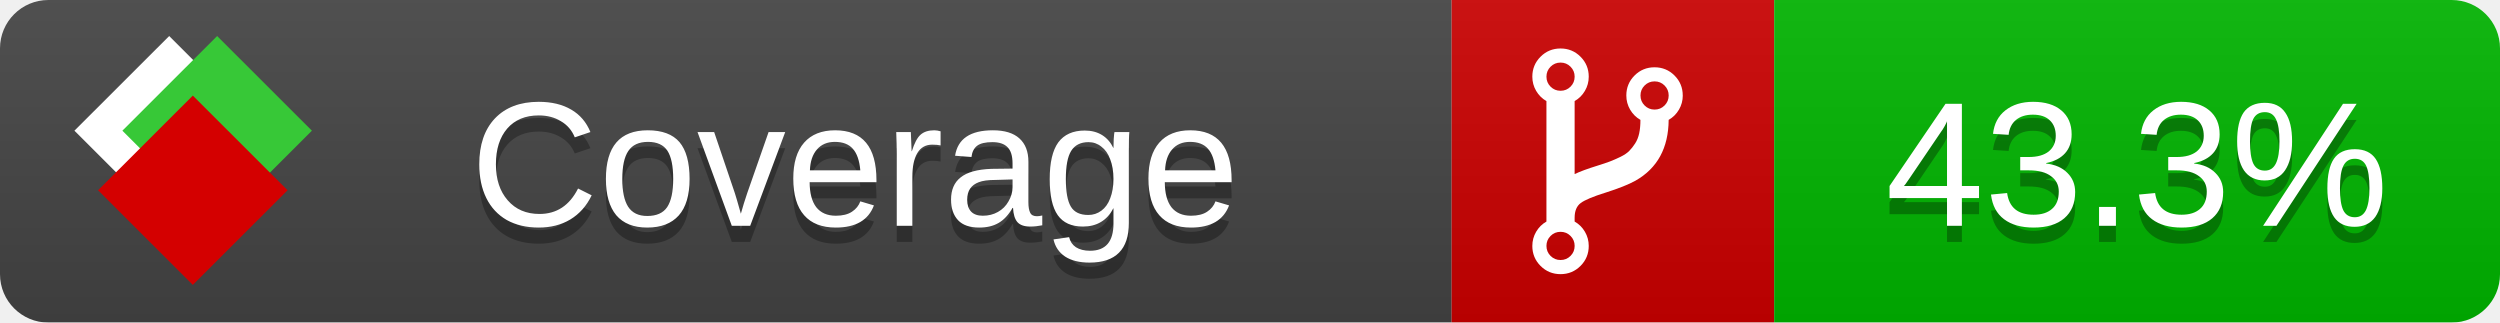
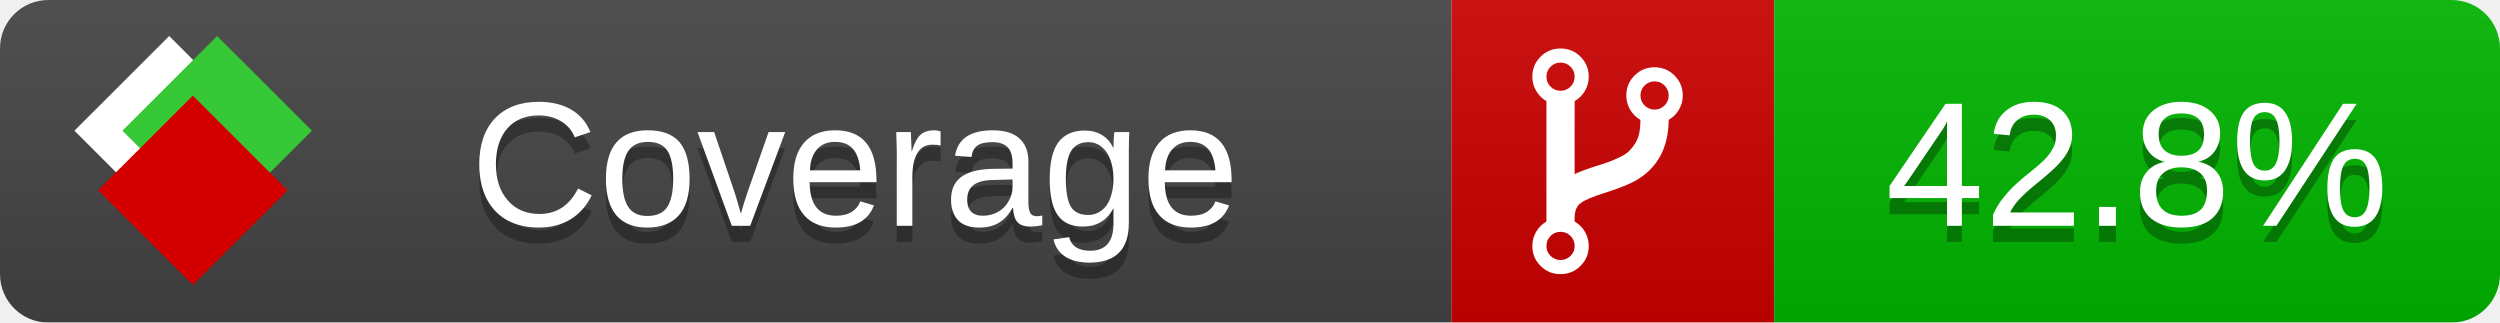
<svg xmlns="http://www.w3.org/2000/svg" xmlns:xlink="http://www.w3.org/1999/xlink" width="155" height="20">
  <style type="text/css">
          
            @keyframes fade1 {
                0% { visibility: visible; opacity: 1; }
               27% { visibility: visible; opacity: 1; }
               33% { visibility: hidden; opacity: 0; }
               60% { visibility: hidden; opacity: 0; }
               66% { visibility: hidden; opacity: 0; }
               93% { visibility: hidden; opacity: 0; }
              100% { visibility: visible; opacity: 1; }
            }
            @keyframes fade2 {
                0% { visibility: hidden; opacity: 0; }
               27% { visibility: hidden; opacity: 0; }
               33% { visibility: visible; opacity: 1; }
               60% { visibility: visible; opacity: 1; }
               66% { visibility: hidden; opacity: 0; }
               93% { visibility: hidden; opacity: 0; }
              100% { visibility: hidden; opacity: 0; }
            }
            @keyframes fade3 {
                0% { visibility: hidden; opacity: 0; }
               27% { visibility: hidden; opacity: 0; }
               33% { visibility: hidden; opacity: 0; }
               60% { visibility: hidden; opacity: 0; }
               66% { visibility: visible; opacity: 1; }
               93% { visibility: visible; opacity: 1; }
              100% { visibility: hidden; opacity: 0; }
            }
            .linecoverage {
                animation-duration: 15s;
                animation-name: fade1;
                animation-iteration-count: infinite;
            }
            .branchcoverage {
                animation-duration: 15s;
                animation-name: fade2;
                animation-iteration-count: infinite;
            }
            .methodcoverage {
                animation-duration: 15s;
                animation-name: fade3;
                animation-iteration-count: infinite;
            }
          
    </style>
  <defs>
    <linearGradient id="gradient" x2="0" y2="100%">
      <stop offset="0" stop-color="#bbb" stop-opacity=".1" />
      <stop offset="1" stop-opacity=".1" />
    </linearGradient>
    <linearGradient id="c">
      <stop offset="0" stop-color="#d40000" />
      <stop offset="1" stop-color="#ff2a2a" />
    </linearGradient>
    <linearGradient id="a">
      <stop offset="0" stop-color="#e0e0de" />
      <stop offset="1" stop-color="#fff" />
    </linearGradient>
    <linearGradient id="b">
      <stop offset="0" stop-color="#37c837" />
      <stop offset="1" stop-color="#217821" />
    </linearGradient>
    <linearGradient xlink:href="#a" id="e" x1="106.44" x2="69.96" y1="-11.96" y2="-46.84" gradientTransform="matrix(-.8426 -.00045 -.00045 -.8426 -94.27 -75.82)" gradientUnits="userSpaceOnUse" />
    <linearGradient xlink:href="#b" id="f" x1="56.19" x2="77.97" y1="-23.45" y2="10.62" gradientTransform="matrix(.8426 .00045 .00045 .8426 94.27 75.82)" gradientUnits="userSpaceOnUse" />
    <linearGradient xlink:href="#c" id="g" x1="79.98" x2="132.9" y1="10.79" y2="10.79" gradientTransform="matrix(.8426 .00045 .00045 .8426 94.27 75.82)" gradientUnits="userSpaceOnUse" />
    <mask id="mask">
      <rect width="155" height="20" rx="3" fill="#fff" />
    </mask>
    <g id="icon" transform="matrix(.04486 0 0 .04481 -.48 -.63)">
      <rect width="52.92" height="52.92" x="-109.72" y="-27.13" fill="url(#e)" transform="rotate(-135)" />
      <rect width="52.92" height="52.92" x="70.19" y="-39.18" fill="url(#f)" transform="rotate(45)" />
      <rect width="52.92" height="52.92" x="80.05" y="-15.74" fill="url(#g)" transform="rotate(45)" />
    </g>
  </defs>
  <g mask="url(#mask)">
    <rect x="0" y="0" width="90" height="20" fill="#444" />
    <rect x="90" y="0" width="20" height="20" fill="#c00" />
    <rect x="110" y="0" width="45" height="20" fill="#00B600" />
    <rect x="0" y="0" width="155" height="20" fill="url(#gradient)" />
  </g>
  <g>
    <path class="" fill="#fff" d="m 97.628,15.247 q 0,-0.364 -0.255,-0.619 -0.255,-0.255 -0.619,-0.255 -0.364,0 -0.619,0.255 -0.255,0.255 -0.255,0.619 0,0.364 0.255,0.619 0.255,0.255 0.619,0.255 0.364,0 0.619,-0.255 0.255,-0.255 0.255,-0.619 z m 0,-10.493 q 0,-0.364 -0.255,-0.619 -0.255,-0.255 -0.619,-0.255 -0.364,0 -0.619,0.255 -0.255,0.255 -0.255,0.619 0,0.364 0.255,0.619 0.255,0.255 0.619,0.255 0.364,0 0.619,-0.255 0.255,-0.255 0.255,-0.619 z m 5.83,1.166 q 0,-0.364 -0.255,-0.619 -0.255,-0.255 -0.619,-0.255 -0.364,0 -0.619,0.255 -0.255,0.255 -0.255,0.619 0,0.364 0.255,0.619 0.255,0.255 0.619,0.255 0.364,0 0.619,-0.255 0.255,-0.255 0.255,-0.619 z m 0.874,0 q 0,0.474 -0.237,0.879 -0.237,0.405 -0.638,0.633 -0.018,2.614 -2.059,3.771 -0.619,0.346 -1.849,0.738 -1.166,0.364 -1.544,0.647 -0.378,0.282 -0.378,0.911 l 0,0.237 q 0.401,0.228 0.638,0.633 0.237,0.405 0.237,0.879 0,0.729 -0.51,1.239 -0.51,0.51 -1.239,0.51 -0.729,0 -1.239,-0.51 -0.51,-0.51 -0.51,-1.239 0,-0.474 0.237,-0.879 0.237,-0.405 0.638,-0.633 l 0,-7.469 q -0.401,-0.228 -0.638,-0.633 -0.237,-0.405 -0.237,-0.879 0,-0.729 0.51,-1.239 0.51,-0.51 1.239,-0.51 0.729,0 1.239,0.51 0.51,0.51 0.51,1.239 0,0.474 -0.237,0.879 -0.237,0.405 -0.638,0.633 l 0,4.527 q 0.492,-0.237 1.403,-0.519 0.501,-0.155 0.797,-0.269 0.296,-0.114 0.642,-0.282 0.346,-0.169 0.537,-0.36 0.191,-0.191 0.369,-0.465 0.178,-0.273 0.255,-0.633 0.077,-0.36 0.077,-0.833 -0.401,-0.228 -0.638,-0.633 -0.237,-0.405 -0.237,-0.879 0,-0.729 0.51,-1.239 0.51,-0.51 1.239,-0.51 0.729,0 1.239,0.51 0.51,0.51 0.51,1.239 z" />
  </g>
  <g fill="#fff" text-anchor="middle" font-family="Verdana,Arial,Geneva,sans-serif" font-size="11">
    <a xlink:href="https://github.com/danielpalme/ReportGenerator" target="_top">
      <use xlink:href="#icon" transform="translate(3,1) scale(3.5)" />
    </a>
    <text x="53" y="15" fill="#010101" fill-opacity=".3">Coverage</text>
    <text x="53" y="14" fill="#fff">Coverage</text>
-     <text class="" x="132.5" y="15" fill="#010101" fill-opacity=".3">43.3%</text>
-     <text class="" x="132.5" y="14">43.3%</text>
+     <text class="" x="132.5" y="15" fill="#010101" fill-opacity=".3">42.8%</text>
+     <text class="" x="132.5" y="14">42.8%</text>
  </g>
  <g>
    <rect class="" x="90" y="0" width="65" height="20" fill-opacity="0" />
  </g>
</svg>
